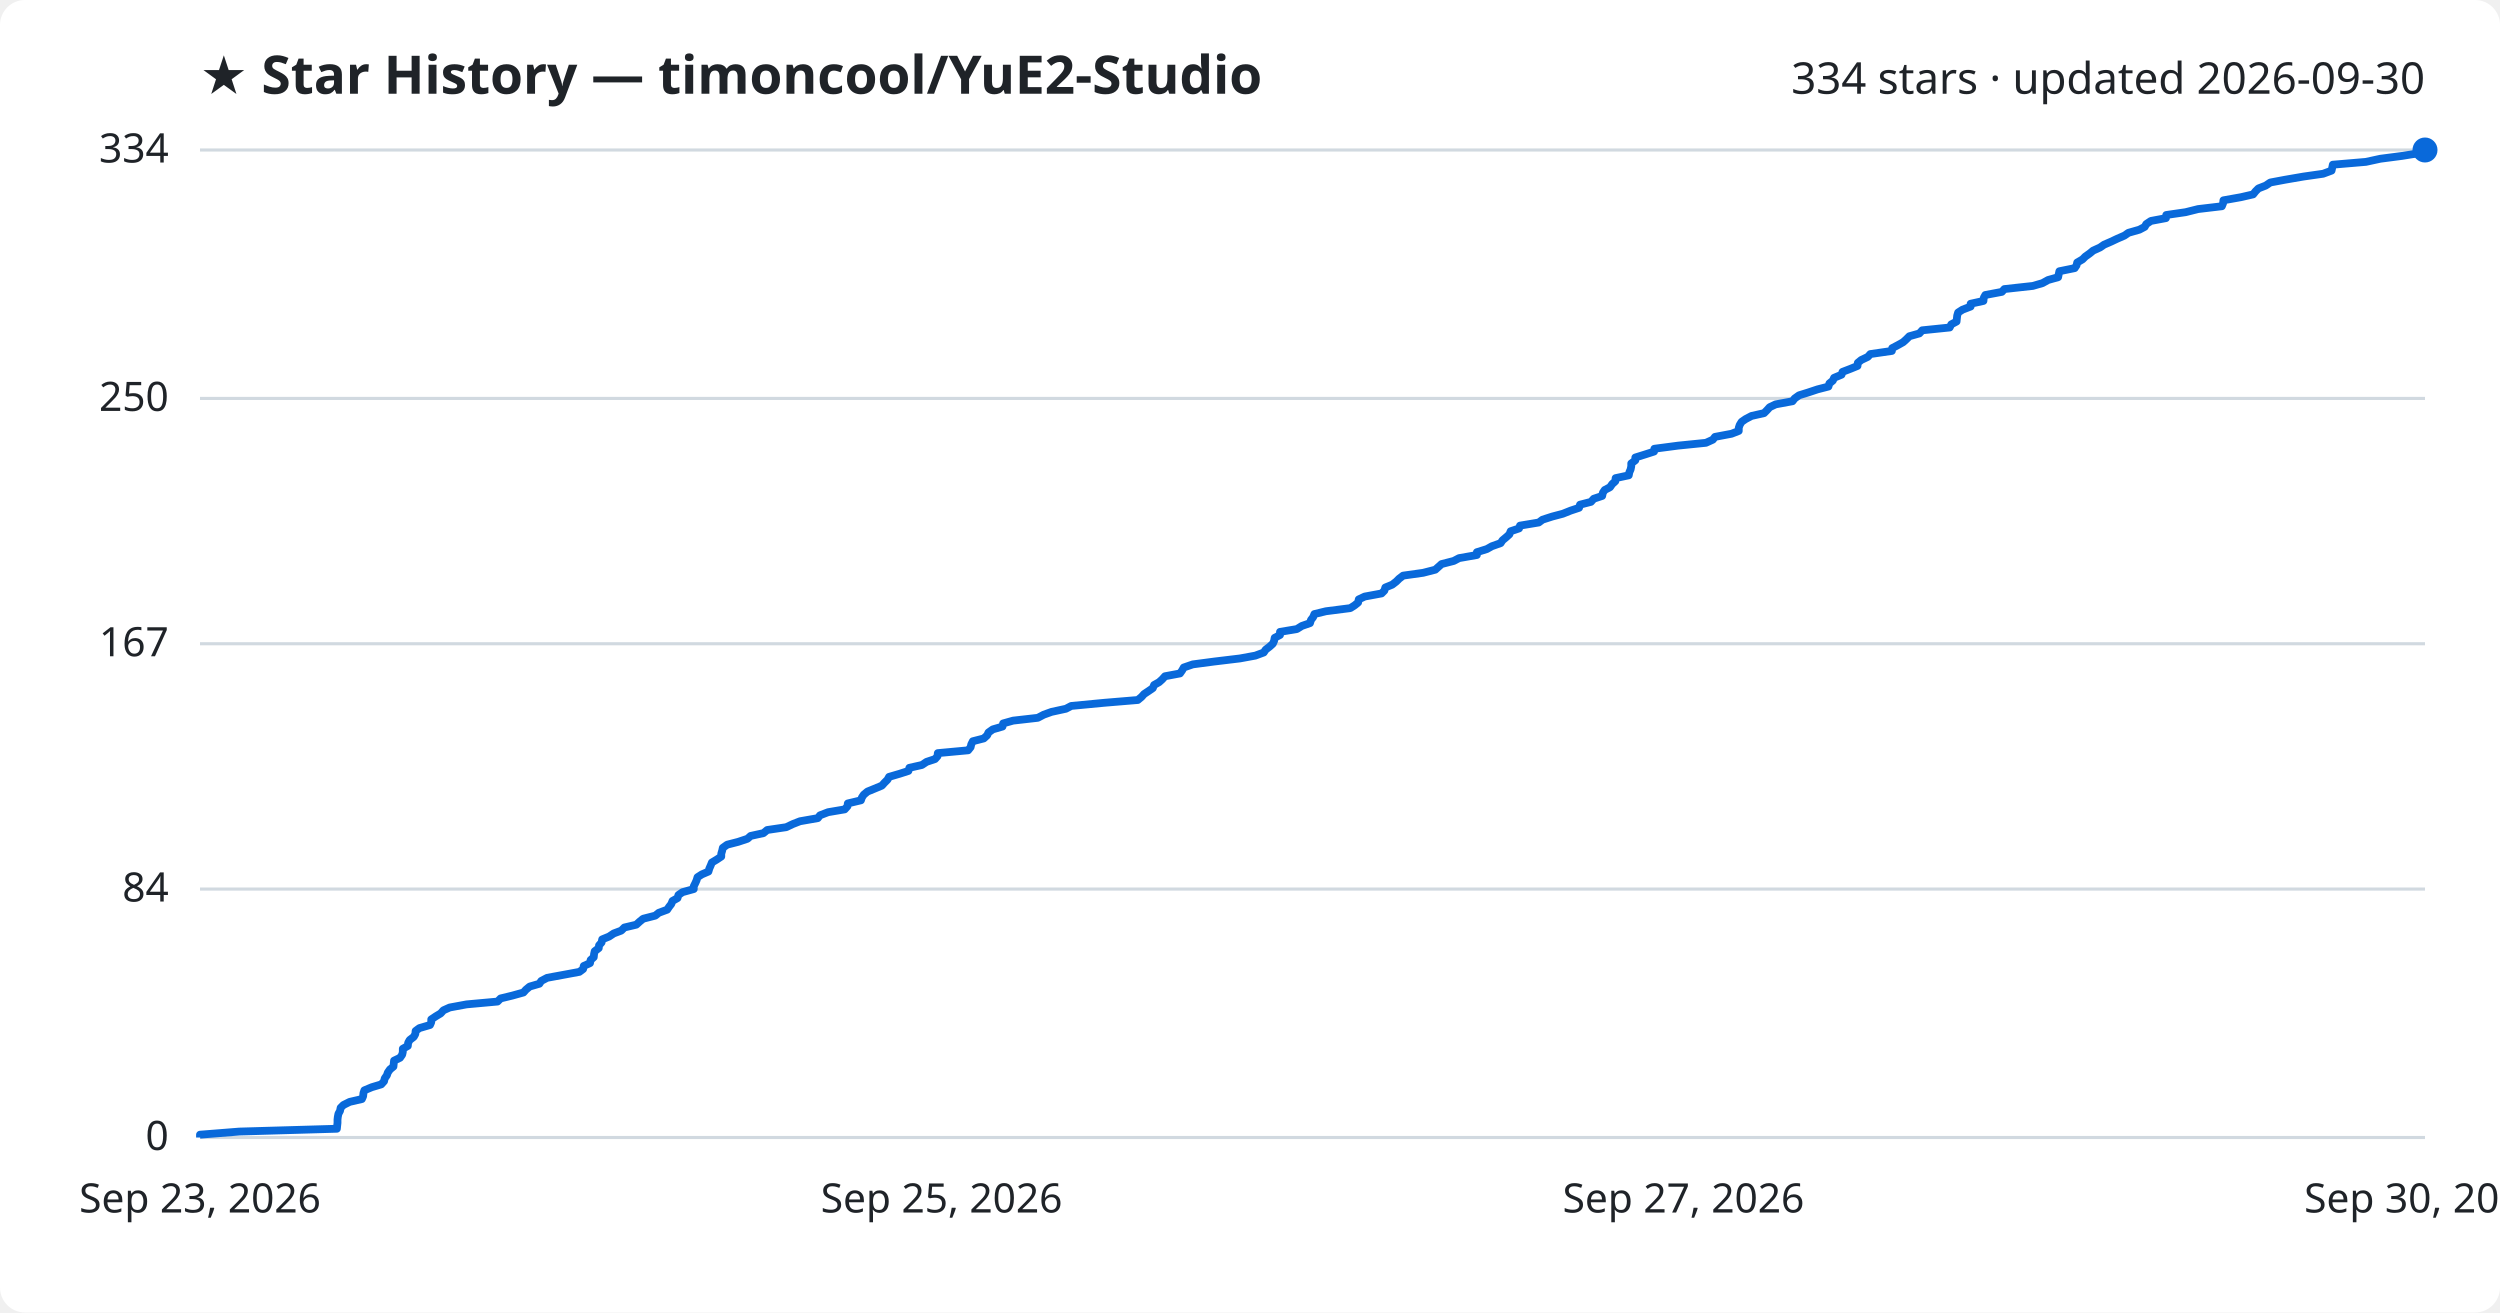
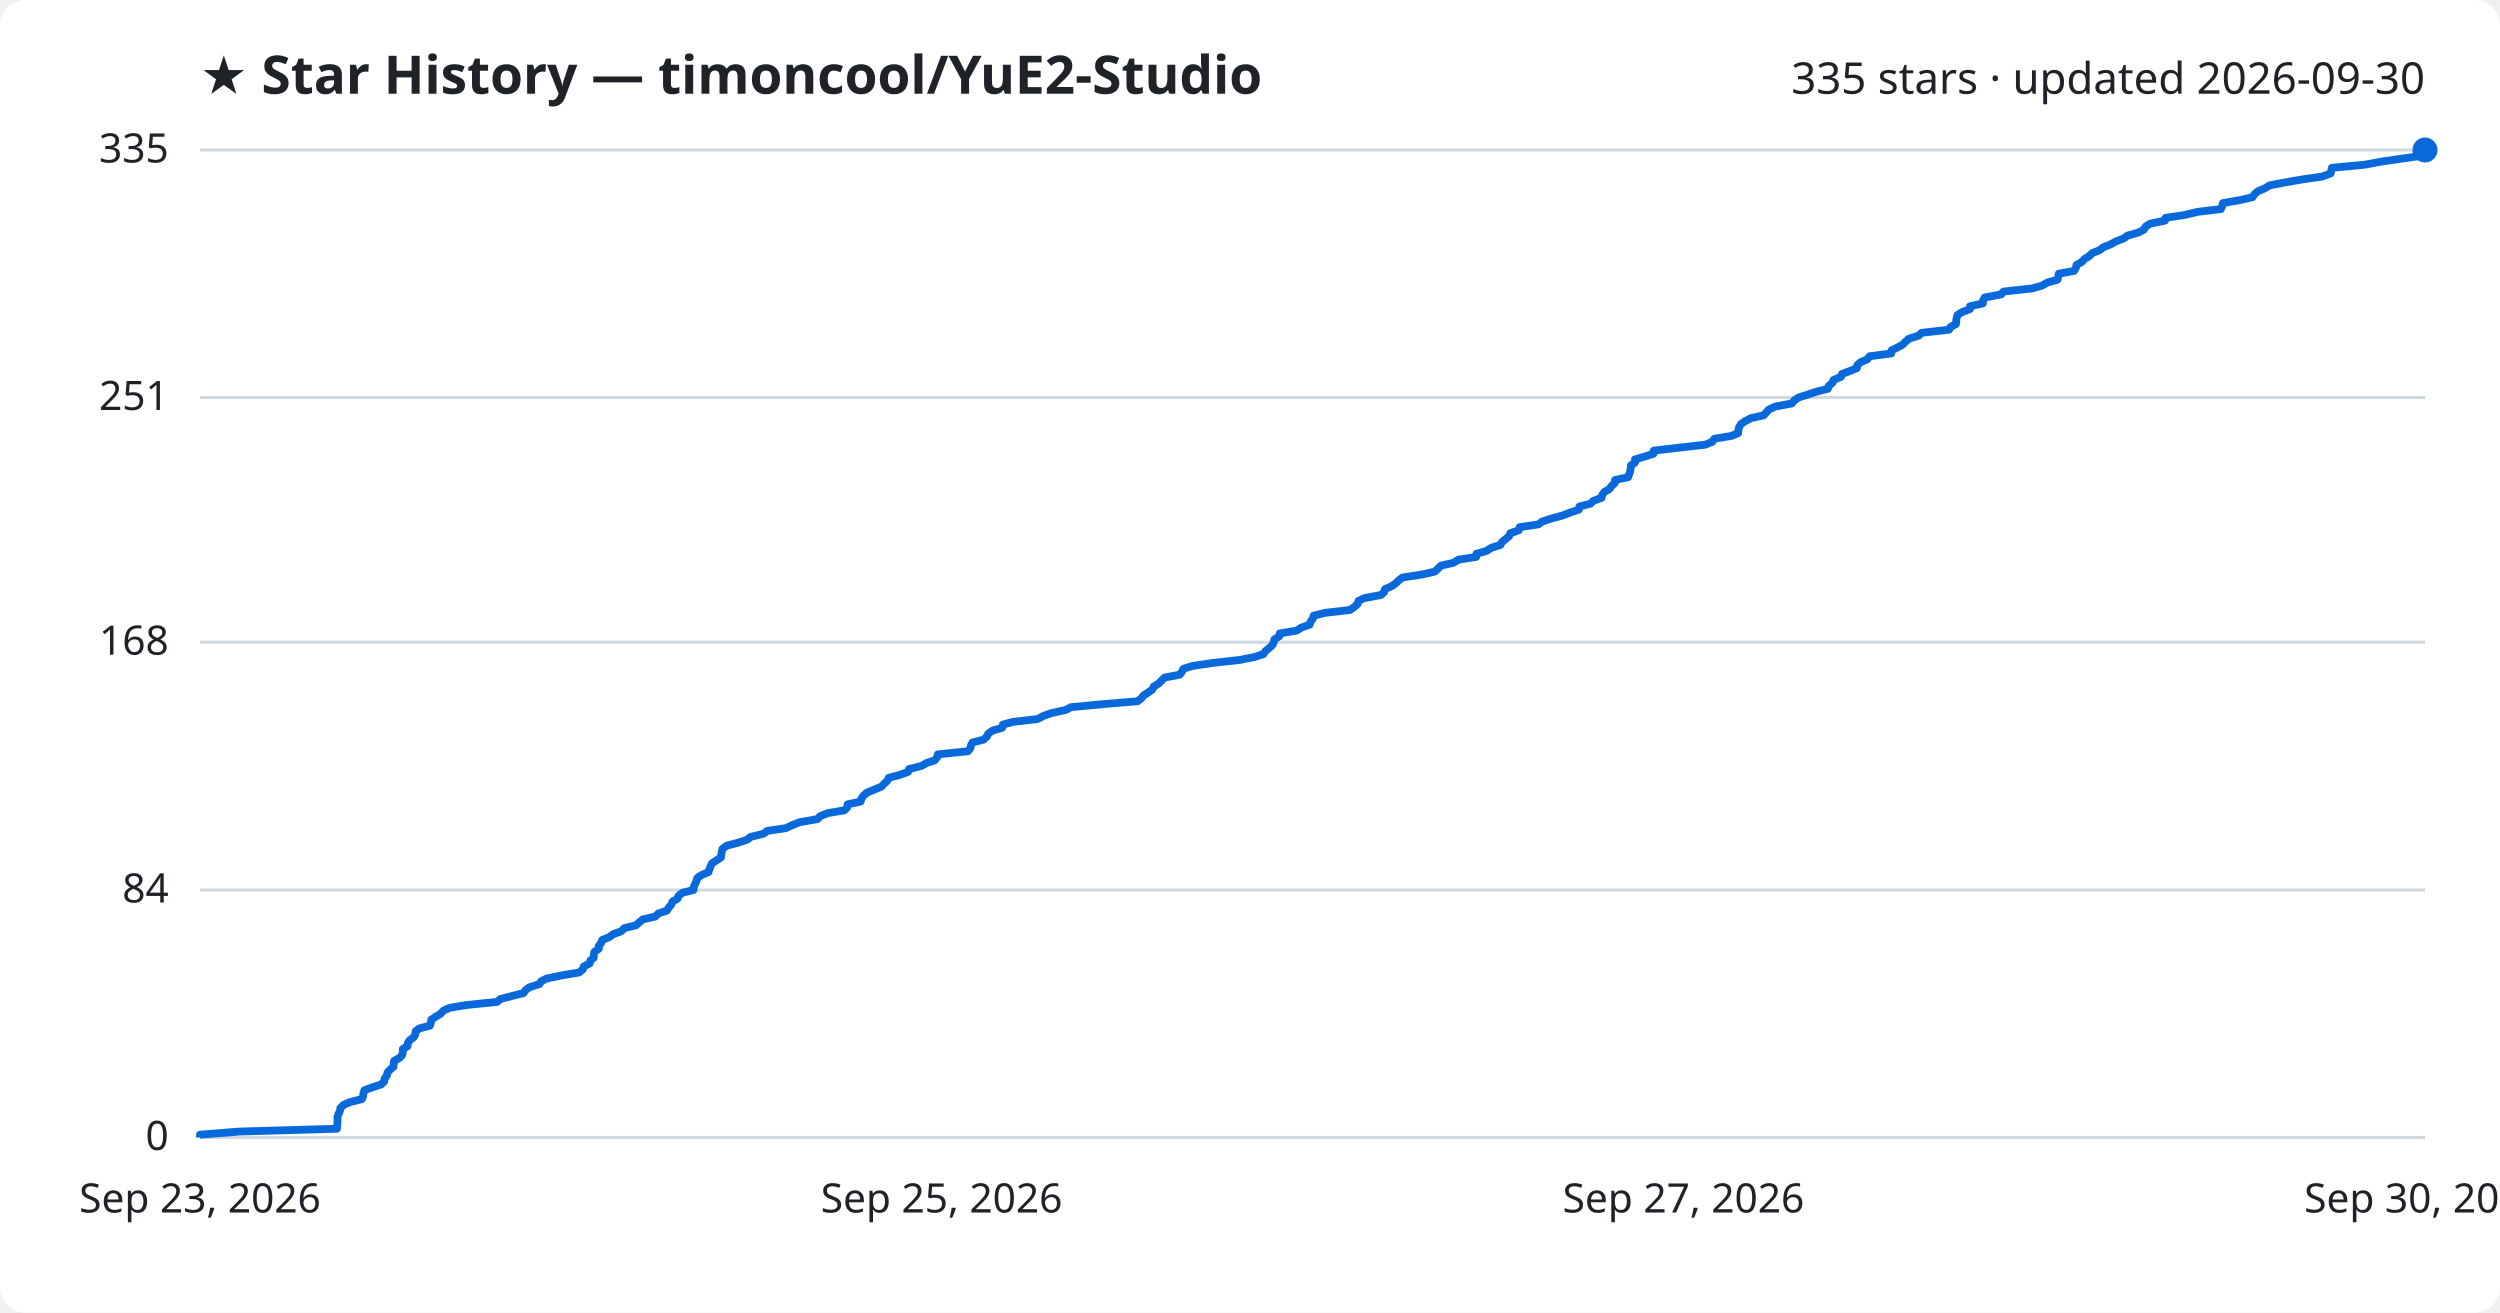
<svg xmlns="http://www.w3.org/2000/svg" viewBox="0 0 800 420" font-family="Segoe UI, sans-serif">
  <rect width="800" height="420" fill="#ffffff" rx="8" />
  <text x="64" y="30" fill="#1f2328" font-size="17" font-weight="700">★ Star History — timoncool/YuE2-Studio</text>
-   <text x="776" y="30" fill="#1f2328" font-size="14" text-anchor="end">334 stars · updated 2026-09-30</text>
+   <text x="776" y="30" fill="#1f2328" font-size="14" text-anchor="end">335 stars · updated 2026-09-30</text>
  <line x1="64" y1="364.0" x2="776" y2="364.0" stroke="#d1d9e0" stroke-width="1" />
  <text x="54" y="368.0" fill="#1f2328" font-size="13" text-anchor="end">0</text>
-   <line x1="64" y1="284.5" x2="776" y2="284.5" stroke="#d1d9e0" stroke-width="1" />
-   <text x="54" y="288.5" fill="#1f2328" font-size="13" text-anchor="end">84</text>
-   <line x1="64" y1="206.0" x2="776" y2="206.0" stroke="#d1d9e0" stroke-width="1" />
-   <text x="54" y="210.0" fill="#1f2328" font-size="13" text-anchor="end">167</text>
-   <line x1="64" y1="127.5" x2="776" y2="127.5" stroke="#d1d9e0" stroke-width="1" />
-   <text x="54" y="131.5" fill="#1f2328" font-size="13" text-anchor="end">250</text>
+   <line x1="64" y1="284.8" x2="776" y2="284.8" stroke="#d1d9e0" stroke-width="1" />
+   <text x="54" y="288.8" fill="#1f2328" font-size="13" text-anchor="end">84</text>
+   <line x1="64" y1="205.5" x2="776" y2="205.5" stroke="#d1d9e0" stroke-width="1" />
+   <text x="54" y="209.5" fill="#1f2328" font-size="13" text-anchor="end">168</text>
+   <line x1="64" y1="127.2" x2="776" y2="127.2" stroke="#d1d9e0" stroke-width="1" />
+   <text x="54" y="131.2" fill="#1f2328" font-size="13" text-anchor="end">251</text>
  <line x1="64" y1="48.0" x2="776" y2="48.0" stroke="#d1d9e0" stroke-width="1" />
-   <text x="54" y="52.0" fill="#1f2328" font-size="13" text-anchor="end">334</text>
-   <path d="M64.0,364.0 L64.0,363.1 L76.6,362.1 L107.8,361.2 L107.9,360.2 L108.0,359.3 L108.0,358.3 L108.1,357.4 L108.3,356.4 L108.8,355.5 L109.0,354.5 L109.9,353.6 L111.9,352.6 L115.8,351.7 L116.2,350.8 L116.3,349.8 L116.6,348.9 L119.0,347.9 L122.0,347.0 L122.9,346.0 L123.1,345.1 L123.8,344.1 L124.1,343.2 L124.8,342.2 L125.9,341.3 L126.0,340.3 L126.1,339.4 L128.0,338.5 L128.7,337.5 L128.9,336.6 L128.9,335.6 L130.5,334.7 L130.6,333.7 L131.1,332.8 L132.4,331.8 L132.9,330.9 L133.0,329.9 L134.2,329.0 L137.6,328.0 L138.0,327.1 L138.0,326.2 L139.5,325.2 L141.0,324.3 L141.9,323.3 L143.9,322.4 L149.3,321.4 L159.2,320.5 L160.2,319.5 L163.9,318.6 L167.5,317.6 L168.3,316.7 L169.5,315.7 L172.6,314.8 L173.2,313.9 L175.1,312.9 L180.0,312.0 L185.4,311.0 L186.6,310.1 L186.8,309.1 L188.8,308.2 L189.0,307.2 L190.0,306.3 L190.1,305.3 L190.3,304.4 L191.6,303.4 L191.7,302.5 L192.5,301.6 L192.7,300.6 L194.9,299.7 L196.4,298.7 L198.8,297.8 L199.8,296.8 L203.6,295.9 L204.7,294.9 L205.8,294.0 L209.7,293.0 L210.8,292.1 L213.5,291.1 L214.1,290.2 L214.8,289.3 L215.2,288.3 L216.8,287.4 L217.1,286.4 L218.4,285.5 L222.0,284.5 L222.0,283.6 L222.5,282.6 L222.9,281.7 L223.2,280.7 L224.6,279.8 L226.7,278.9 L227.0,277.9 L227.4,277.0 L227.8,276.0 L229.3,275.1 L230.8,274.1 L230.8,273.2 L231.1,272.2 L231.3,271.3 L232.7,270.3 L236.2,269.4 L239.2,268.4 L240.2,267.5 L244.3,266.6 L245.5,265.6 L251.6,264.7 L253.7,263.7 L256.0,262.8 L261.7,261.8 L262.4,260.9 L265.0,259.9 L270.3,259.0 L271.2,258.0 L271.3,257.1 L275.5,256.1 L275.8,255.2 L276.4,254.3 L277.6,253.3 L279.8,252.4 L282.2,251.4 L283.0,250.5 L284.0,249.5 L284.5,248.6 L287.9,247.6 L290.7,246.7 L291.0,245.7 L295.0,244.8 L296.5,243.8 L299.2,242.9 L300.0,242.0 L300.1,241.0 L309.8,240.1 L310.6,239.1 L310.8,238.2 L311.3,237.2 L314.8,236.3 L315.9,235.3 L316.3,234.4 L317.7,233.4 L320.8,232.5 L321.0,231.5 L324.2,230.6 L332.1,229.7 L334.0,228.7 L336.5,227.8 L341.1,226.8 L342.8,225.9 L353.3,224.9 L364.1,224.0 L365.3,223.0 L366.1,222.1 L367.6,221.1 L368.9,220.2 L369.3,219.2 L370.9,218.3 L371.9,217.4 L372.8,216.4 L377.6,215.5 L378.3,214.5 L378.8,213.6 L381.7,212.6 L388.5,211.7 L396.8,210.7 L401.7,209.8 L404.4,208.8 L405.0,207.9 L406.3,206.9 L407.3,206.0 L407.7,205.1 L407.9,204.1 L409.6,203.2 L409.6,202.2 L415.0,201.3 L416.6,200.3 L419.2,199.4 L419.5,198.4 L420.2,197.5 L420.6,196.5 L424.3,195.6 L432.1,194.6 L433.5,193.7 L434.6,192.8 L434.8,191.8 L436.7,190.9 L442.1,189.9 L443.0,189.0 L443.3,188.0 L445.5,187.1 L446.8,186.1 L447.7,185.2 L449.0,184.2 L455.4,183.3 L459.3,182.3 L460.3,181.4 L461.3,180.5 L465.2,179.5 L466.9,178.6 L472.6,177.6 L472.6,176.7 L475.8,175.7 L477.4,174.8 L480.2,173.8 L480.8,172.9 L482.0,171.9 L483.0,171.0 L483.4,170.0 L486.1,169.1 L486.4,168.2 L492.4,167.2 L493.6,166.3 L496.7,165.3 L500.1,164.4 L502.6,163.4 L505.3,162.5 L505.6,161.5 L509.1,160.6 L510.0,159.6 L512.7,158.7 L512.9,157.7 L513.5,156.8 L515.2,155.9 L515.9,154.9 L516.9,154.0 L517.0,153.0 L521.2,152.1 L521.4,151.1 L521.8,150.2 L522.0,149.2 L522.0,148.3 L523.3,147.3 L523.3,146.4 L526.5,145.4 L529.3,144.5 L529.4,143.6 L537.0,142.6 L545.9,141.7 L548.1,140.7 L548.8,139.8 L554.1,138.8 L556.4,137.9 L556.4,136.9 L556.7,136.0 L557.3,135.0 L558.6,134.1 L560.5,133.1 L564.5,132.2 L565.4,131.3 L566.3,130.3 L568.2,129.4 L573.6,128.4 L574.3,127.5 L575.7,126.5 L578.6,125.6 L581.6,124.6 L585.1,123.7 L585.4,122.7 L586.5,121.8 L586.9,120.9 L589.3,119.9 L589.6,119.0 L592.2,118.0 L594.4,117.1 L594.5,116.1 L595.6,115.2 L597.7,114.2 L598.5,113.3 L605.4,112.3 L605.5,111.4 L607.4,110.4 L609.0,109.5 L610.0,108.6 L611.0,107.6 L614.2,106.7 L615.1,105.7 L623.9,104.8 L624.4,103.8 L626.1,102.9 L626.2,101.9 L626.3,101.0 L626.6,100.0 L628.0,99.1 L630.6,98.1 L630.6,97.2 L634.7,96.3 L634.8,95.3 L635.3,94.4 L640.6,93.4 L641.4,92.5 L650.5,91.5 L653.6,90.6 L655.4,89.6 L658.6,88.7 L658.8,87.7 L659.0,86.8 L663.9,85.8 L664.5,84.9 L664.7,84.0 L666.4,83.0 L667.3,82.1 L668.7,81.1 L669.8,80.2 L672.0,79.2 L673.3,78.3 L675.6,77.3 L677.5,76.4 L679.8,75.4 L681.1,74.5 L684.6,73.5 L686.3,72.6 L686.8,71.7 L688.3,70.7 L693.1,69.8 L693.2,68.8 L699.4,67.9 L703.4,66.9 L711.0,66.0 L711.4,65.0 L711.5,64.1 L717.1,63.1 L721.0,62.2 L721.8,61.2 L722.7,60.3 L725.0,59.4 L726.5,58.4 L731.3,57.5 L737.1,56.5 L743.4,55.6 L746.1,54.6 L746.3,53.7 L746.5,52.7 L757.1,51.8 L761.7,50.8 L768.6,49.9 L774.8,48.9 L776.0,48.0 L776.0,48.0" fill="none" stroke="#0969da" stroke-width="2.5" stroke-linejoin="round" />
+   <text x="54" y="52.0" fill="#1f2328" font-size="13" text-anchor="end">335</text>
+   <path d="M64.0,364.0 L64.0,363.1 L76.6,362.1 L107.8,361.2 L107.9,360.2 L108.0,359.3 L108.0,358.3 L108.0,357.4 L108.3,356.5 L108.8,355.5 L108.9,354.6 L109.9,353.6 L111.9,352.7 L115.8,351.7 L116.2,350.8 L116.3,349.9 L116.6,348.9 L119.0,348.0 L122.0,347.0 L122.9,346.1 L123.1,345.1 L123.8,344.2 L124.0,343.2 L124.8,342.3 L125.9,341.4 L126.0,340.4 L126.1,339.5 L127.9,338.5 L128.7,337.6 L128.9,336.6 L128.9,335.7 L130.4,334.8 L130.5,333.8 L131.1,332.9 L132.4,331.9 L132.9,331.0 L133.0,330.0 L134.2,329.1 L137.6,328.2 L137.9,327.2 L138.0,326.3 L139.5,325.3 L141.0,324.4 L141.9,323.4 L143.9,322.5 L149.3,321.6 L159.1,320.6 L160.1,319.7 L163.9,318.7 L167.5,317.8 L168.2,316.8 L169.5,315.9 L172.6,314.9 L173.2,314.0 L175.0,313.1 L179.9,312.1 L185.3,311.2 L186.5,310.2 L186.8,309.3 L188.7,308.3 L188.9,307.4 L190.0,306.5 L190.0,305.5 L190.2,304.6 L191.6,303.6 L191.6,302.7 L192.4,301.7 L192.7,300.8 L194.9,299.9 L196.3,298.9 L198.8,298.0 L199.8,297.0 L203.5,296.1 L204.6,295.1 L205.7,294.2 L209.7,293.3 L210.7,292.3 L213.4,291.4 L214.0,290.4 L214.8,289.5 L215.2,288.5 L216.8,287.6 L217.1,286.7 L218.3,285.7 L221.9,284.8 L222.0,283.8 L222.4,282.9 L222.9,281.9 L223.1,281.0 L224.5,280.0 L226.7,279.1 L227.0,278.2 L227.4,277.2 L227.8,276.3 L229.3,275.3 L230.7,274.4 L230.8,273.4 L231.0,272.5 L231.2,271.6 L232.6,270.6 L236.1,269.7 L239.1,268.7 L240.2,267.8 L244.3,266.8 L245.5,265.9 L251.5,265.0 L253.6,264.0 L255.9,263.1 L261.6,262.1 L262.4,261.2 L264.9,260.2 L270.2,259.3 L271.1,258.4 L271.2,257.4 L275.4,256.5 L275.7,255.5 L276.3,254.6 L277.5,253.6 L279.7,252.7 L282.1,251.7 L282.9,250.8 L283.9,249.9 L284.4,248.9 L287.8,248.0 L290.6,247.0 L290.9,246.1 L294.9,245.1 L296.4,244.2 L299.1,243.3 L299.9,242.3 L300.1,241.4 L309.7,240.4 L310.5,239.5 L310.7,238.5 L311.2,237.6 L314.7,236.7 L315.8,235.7 L316.2,234.8 L317.6,233.8 L320.7,232.9 L320.9,231.9 L324.1,231.0 L332.0,230.1 L333.9,229.1 L336.4,228.2 L341.0,227.2 L342.7,226.3 L353.2,225.3 L364.0,224.4 L365.2,223.5 L366.0,222.5 L367.4,221.6 L368.8,220.6 L369.2,219.7 L370.8,218.7 L371.7,217.8 L372.7,216.8 L377.5,215.9 L378.2,215.0 L378.7,214.0 L381.6,213.1 L388.4,212.1 L396.6,211.2 L401.6,210.2 L404.3,209.3 L404.9,208.4 L406.1,207.4 L407.1,206.5 L407.6,205.5 L407.8,204.6 L409.4,203.6 L409.5,202.7 L414.9,201.8 L416.5,200.8 L419.1,199.9 L419.4,198.9 L420.1,198.0 L420.4,197.0 L424.1,196.1 L432.0,195.2 L433.4,194.2 L434.4,193.3 L434.7,192.3 L436.6,191.4 L441.9,190.4 L442.9,189.5 L443.2,188.5 L445.3,187.6 L446.6,186.7 L447.6,185.7 L448.8,184.8 L455.3,183.8 L459.2,182.9 L460.2,181.9 L461.1,181.0 L465.1,180.1 L466.7,179.1 L472.4,178.2 L472.5,177.2 L475.7,176.3 L477.2,175.3 L480.1,174.4 L480.6,173.5 L481.8,172.5 L482.9,171.6 L483.3,170.6 L486.0,169.7 L486.3,168.7 L492.3,167.8 L493.5,166.9 L496.5,165.9 L499.9,165.0 L502.5,164.0 L505.2,163.1 L505.4,162.1 L508.9,161.2 L509.8,160.3 L512.5,159.3 L512.7,158.4 L513.4,157.4 L515.0,156.5 L515.7,155.5 L516.7,154.6 L516.8,153.6 L521.0,152.7 L521.3,151.8 L521.7,150.8 L521.8,149.9 L521.9,148.9 L523.2,148.0 L523.2,147.0 L526.3,146.1 L529.1,145.2 L529.2,144.2 L536.9,143.3 L545.7,142.3 L547.9,141.4 L548.6,140.4 L554.0,139.5 L556.2,138.6 L556.3,137.6 L556.5,136.7 L557.1,135.7 L558.4,134.8 L560.3,133.8 L564.4,132.9 L565.2,132.0 L566.1,131.0 L568.1,130.1 L573.4,129.1 L574.1,128.2 L575.5,127.2 L578.4,126.3 L581.4,125.3 L584.9,124.4 L585.2,123.5 L586.4,122.5 L586.7,121.6 L589.1,120.6 L589.4,119.7 L592.0,118.7 L594.2,117.8 L594.3,116.9 L595.4,115.9 L597.5,115.0 L598.3,114.0 L605.2,113.1 L605.3,112.1 L607.2,111.2 L608.8,110.3 L609.8,109.3 L610.8,108.4 L614.0,107.4 L614.9,106.5 L623.7,105.5 L624.2,104.6 L625.9,103.7 L626.0,102.7 L626.1,101.8 L626.4,100.8 L627.8,99.9 L630.4,98.9 L630.4,98.0 L634.5,97.1 L634.6,96.1 L635.1,95.2 L640.4,94.2 L641.1,93.3 L650.3,92.3 L653.4,91.4 L655.2,90.4 L658.4,89.5 L658.6,88.6 L658.8,87.6 L663.7,86.7 L664.3,85.7 L664.5,84.8 L666.2,83.8 L667.0,82.9 L668.5,82.0 L669.5,81.0 L671.8,80.1 L673.1,79.1 L675.4,78.2 L677.2,77.2 L679.6,76.3 L680.8,75.4 L684.3,74.4 L686.0,73.5 L686.6,72.5 L688.0,71.6 L692.8,70.6 L693.0,69.7 L699.1,68.8 L703.2,67.8 L710.7,66.9 L711.1,65.9 L711.3,65.0 L716.9,64.0 L720.8,63.1 L721.5,62.1 L722.5,61.2 L724.7,60.3 L726.3,59.3 L731.1,58.4 L736.8,57.4 L743.1,56.5 L745.8,55.5 L746.0,54.6 L746.2,53.7 L756.8,52.7 L761.5,51.8 L768.3,50.8 L774.6,49.9 L775.7,48.9 L776.0,48.0 L776.0,48.0" fill="none" stroke="#0969da" stroke-width="2.5" stroke-linejoin="round" />
  <circle cx="776.0" cy="48.0" r="4" fill="#0969da" />
  <text x="64.0" y="388" fill="#1f2328" font-size="13" text-anchor="middle">Sep 23, 2026</text>
  <text x="301.3" y="388" fill="#1f2328" font-size="13" text-anchor="middle">Sep 25, 2026</text>
  <text x="538.7" y="388" fill="#1f2328" font-size="13" text-anchor="middle">Sep 27, 2026</text>
  <text x="776.0" y="388" fill="#1f2328" font-size="13" text-anchor="middle">Sep 30, 2026</text>
</svg>
